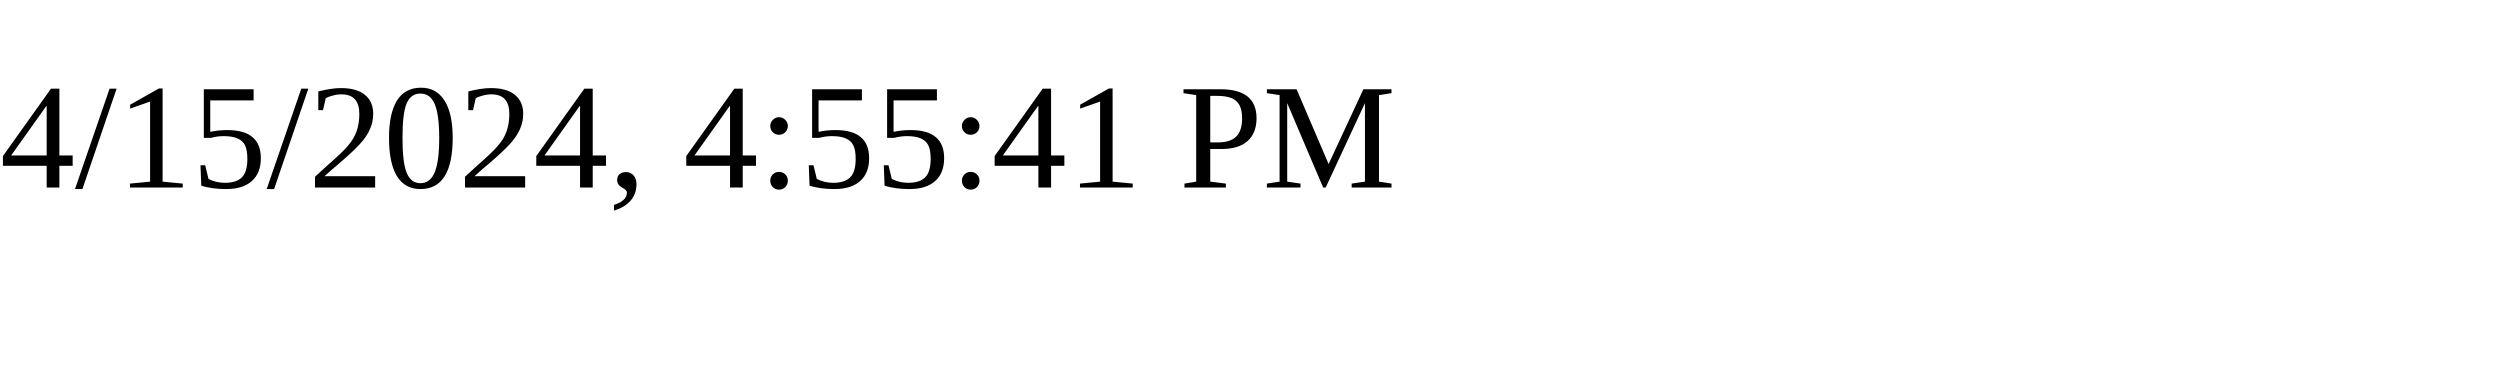
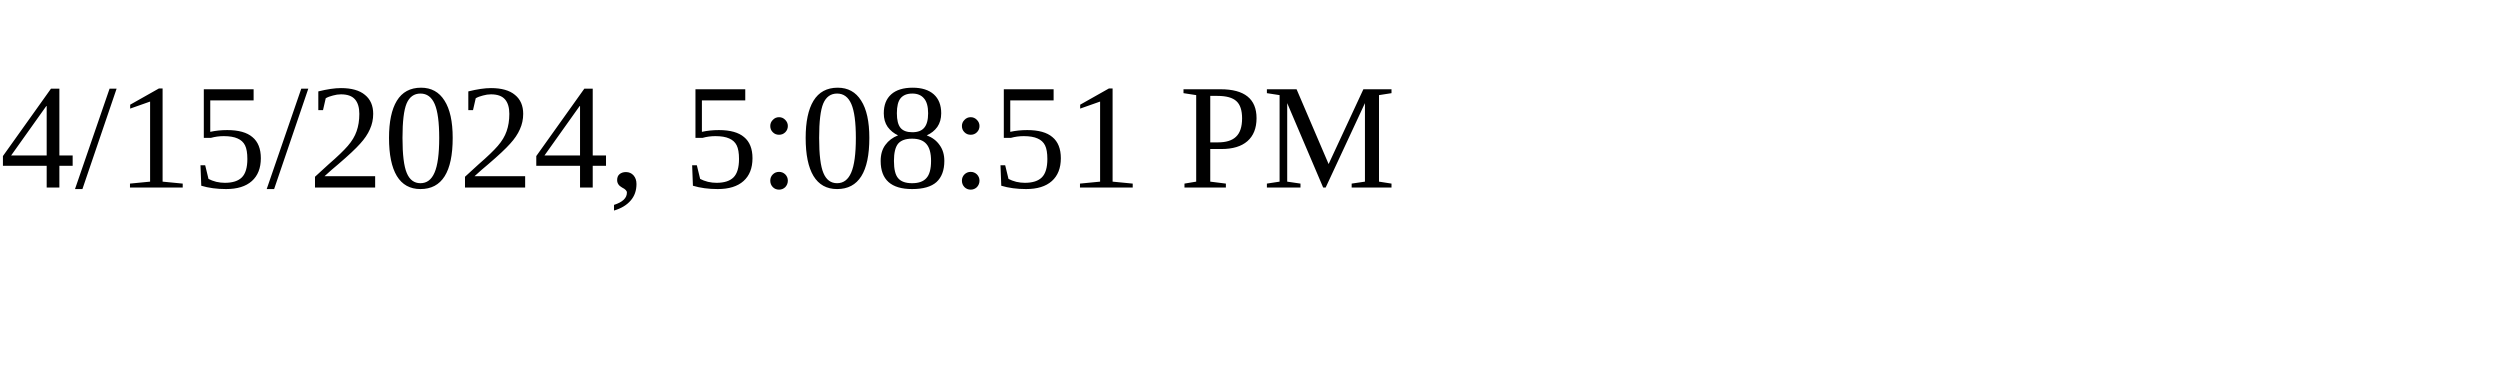
<svg xmlns="http://www.w3.org/2000/svg" height="30" width="200">
-   <text x="0" y="15">4/15/2024, 4:55:41 PM</text>
+   <text x="0" y="15">4/15/2024, 5:08:51 PM</text>
</svg>
